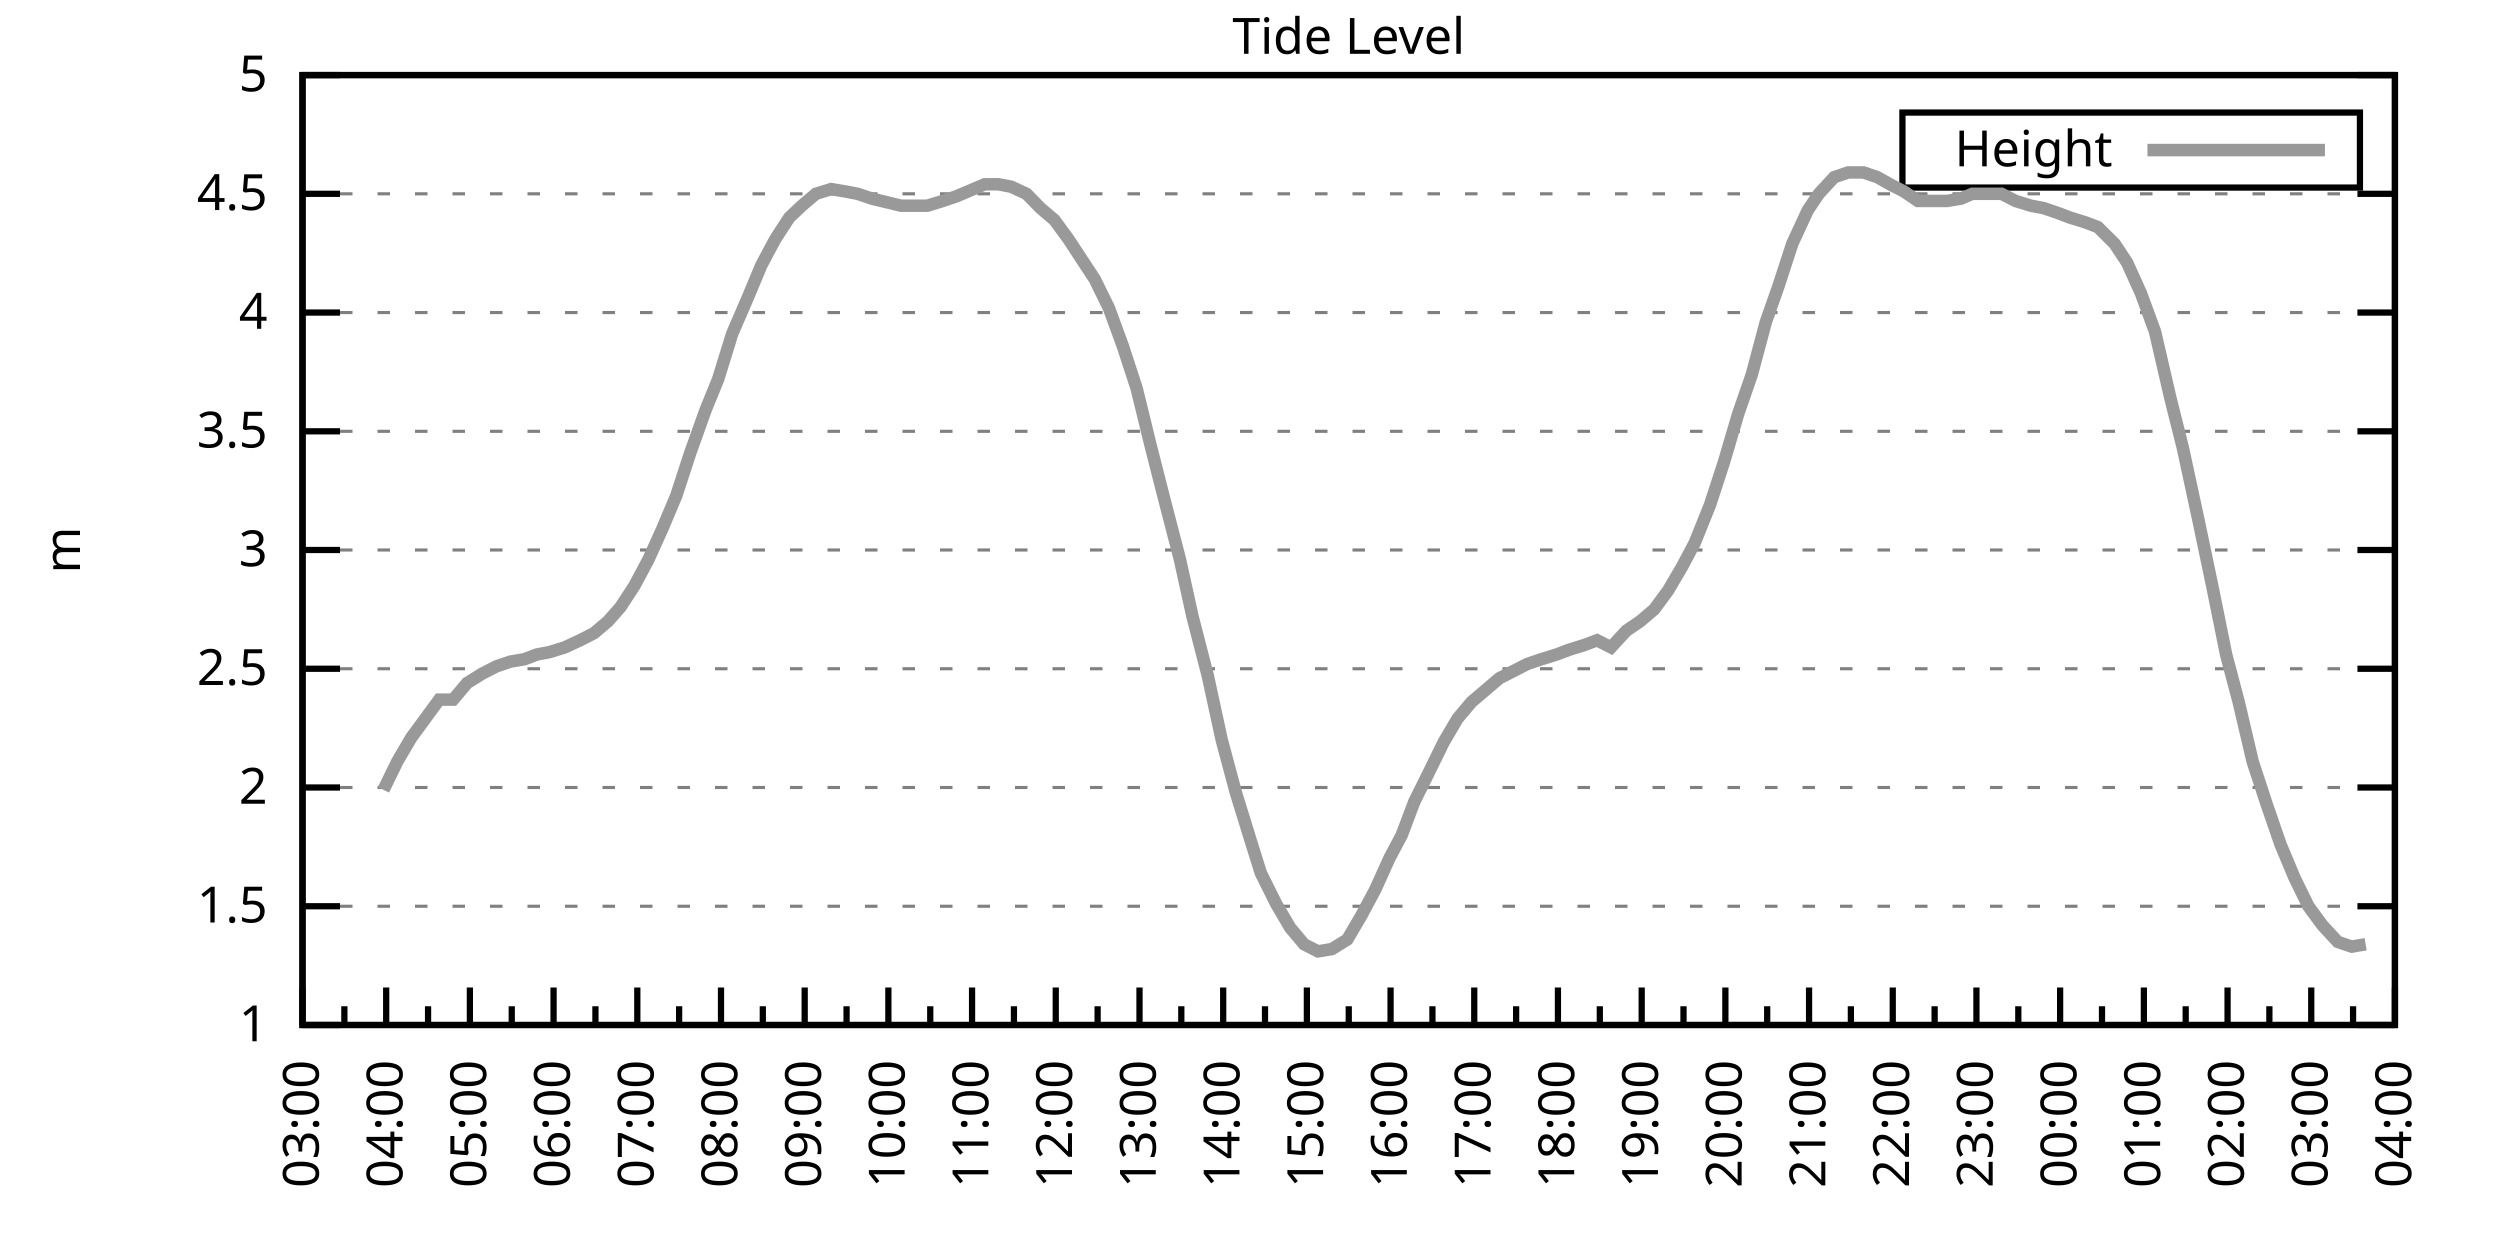
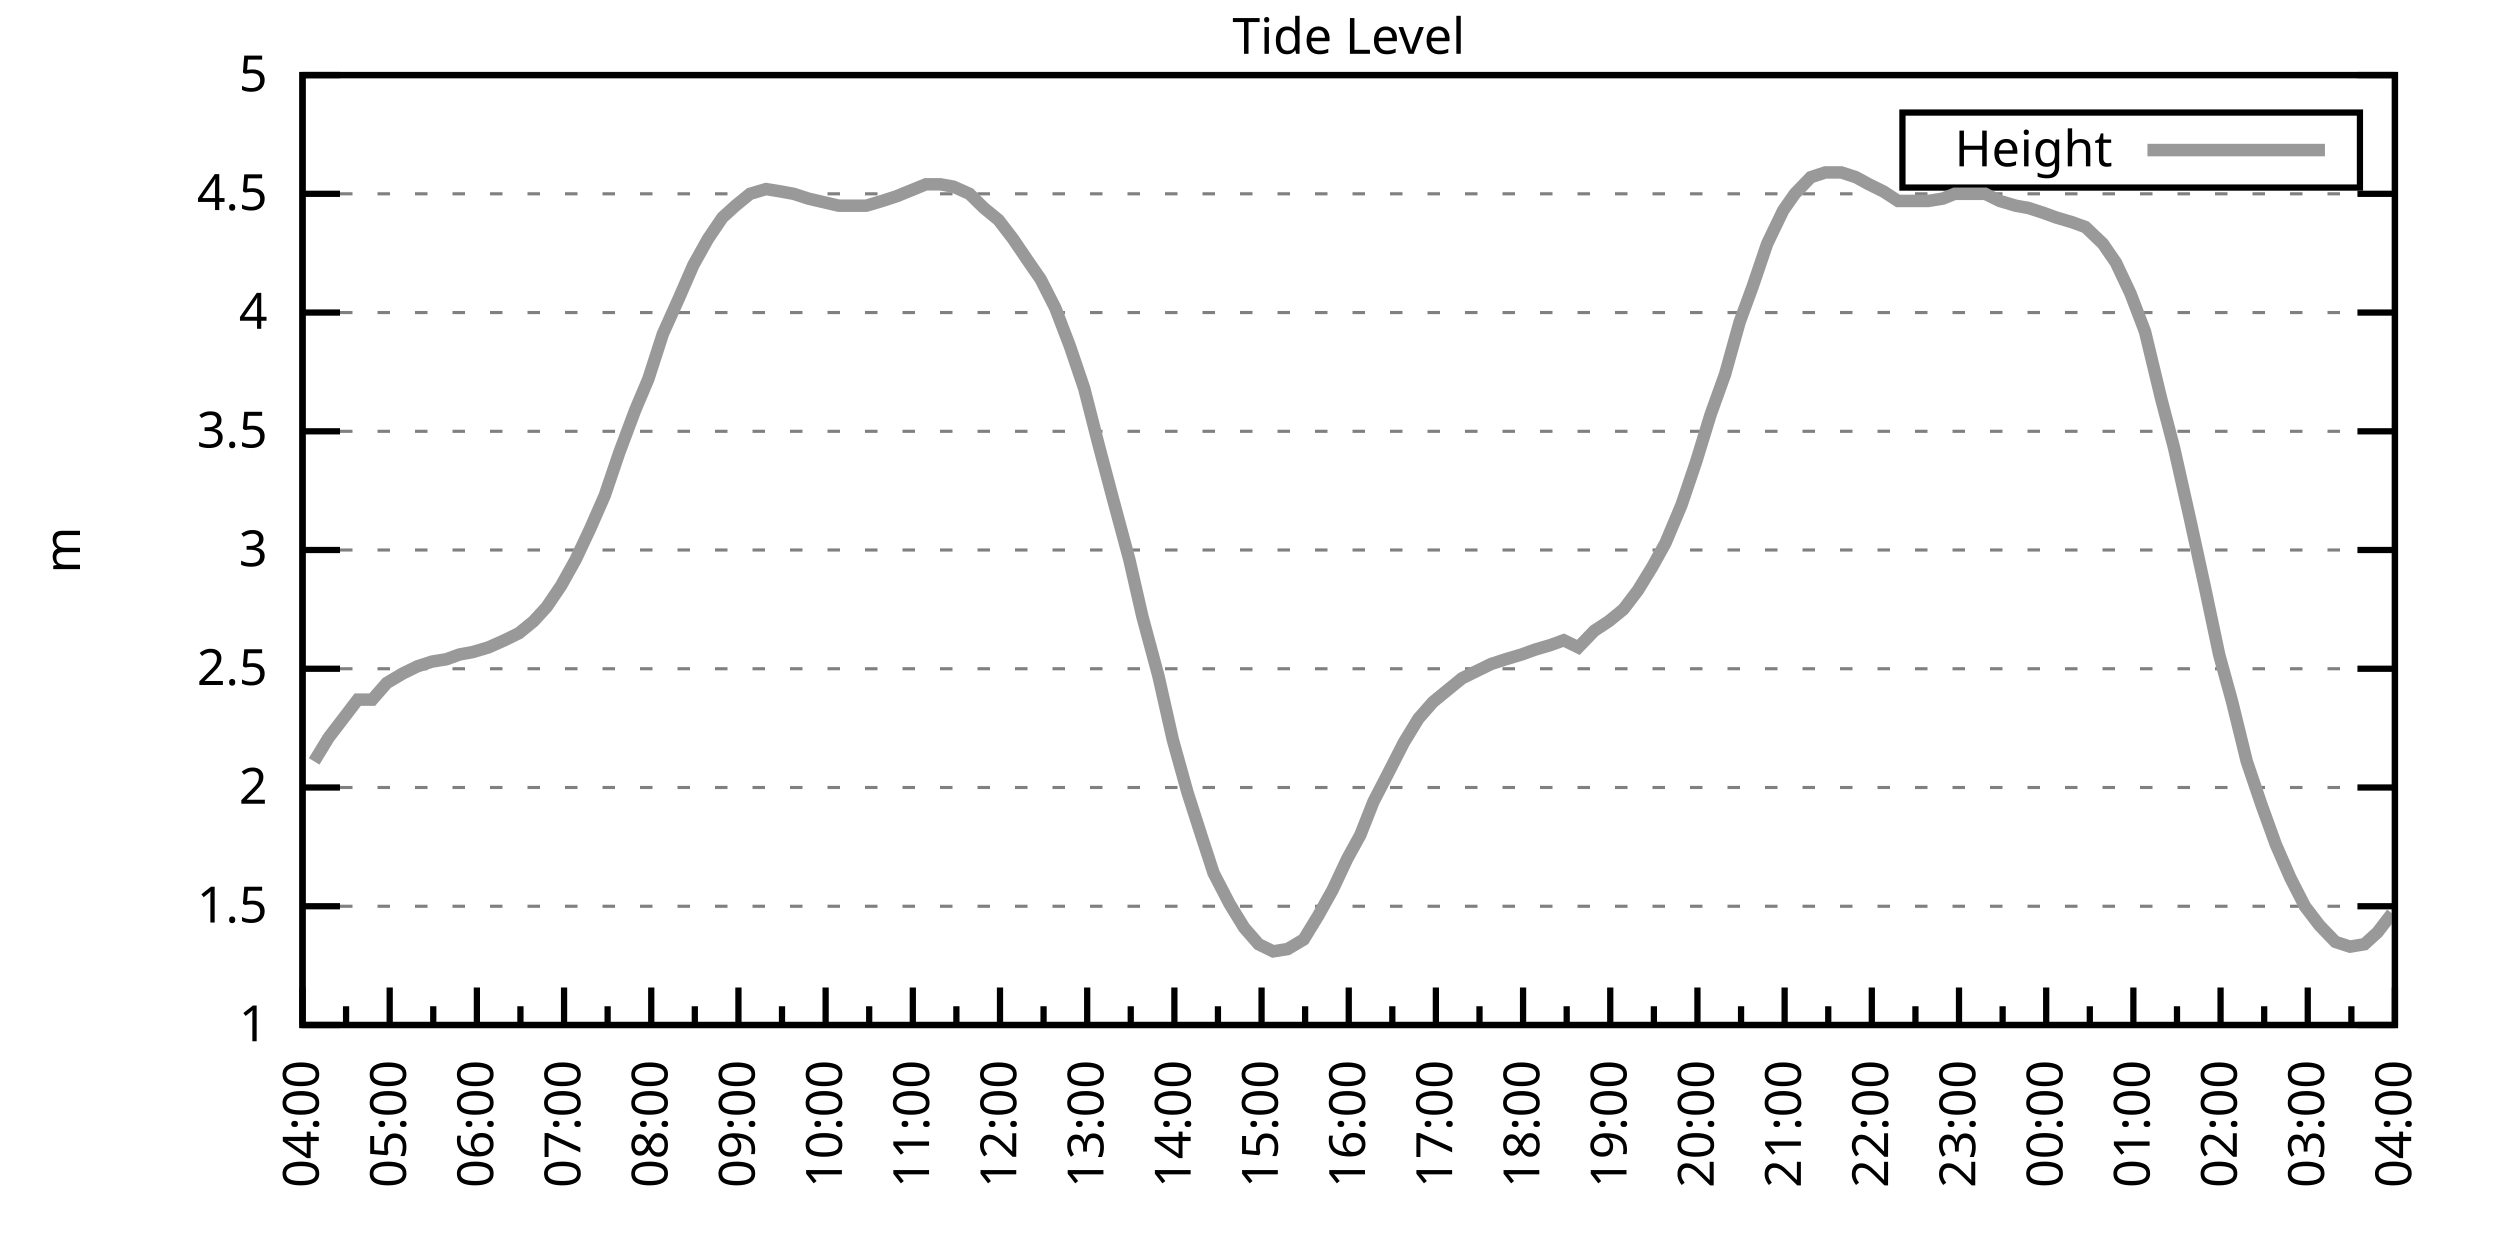
<svg xmlns="http://www.w3.org/2000/svg" xmlns:xlink="http://www.w3.org/1999/xlink" width="400" height="200" viewBox="0 0 400 200">
  <g id="gnuplot_canvas">
    <rect x="0" y="0" width="400" height="200" fill="none" />
    <defs>
      <circle id="gpDot" r="0.5" stroke-width="0.5" stroke="currentColor" />
      <path id="gpPt0" stroke-width="0.333" stroke="currentColor" d="M-1,0 h2 M0,-1 v2" />
      <path id="gpPt1" stroke-width="0.333" stroke="currentColor" d="M-1,-1 L1,1 M1,-1 L-1,1" />
      <path id="gpPt2" stroke-width="0.333" stroke="currentColor" d="M-1,0 L1,0 M0,-1 L0,1 M-1,-1 L1,1 M-1,1 L1,-1" />
      <rect id="gpPt3" stroke-width="0.333" stroke="currentColor" x="-1" y="-1" width="2" height="2" />
      <rect id="gpPt4" stroke-width="0.333" stroke="currentColor" fill="currentColor" x="-1" y="-1" width="2" height="2" />
      <circle id="gpPt5" stroke-width="0.333" stroke="currentColor" cx="0" cy="0" r="1" />
      <use xlink:href="#gpPt5" id="gpPt6" fill="currentColor" stroke="none" />
      <path id="gpPt7" stroke-width="0.333" stroke="currentColor" d="M0,-1.33 L-1.33,0.67 L1.33,0.67 z" />
      <use xlink:href="#gpPt7" id="gpPt8" fill="currentColor" stroke="none" />
      <use xlink:href="#gpPt7" id="gpPt9" stroke="currentColor" transform="rotate(180)" />
      <use xlink:href="#gpPt9" id="gpPt10" fill="currentColor" stroke="none" />
      <use xlink:href="#gpPt3" id="gpPt11" stroke="currentColor" transform="rotate(45)" />
      <use xlink:href="#gpPt11" id="gpPt12" fill="currentColor" stroke="none" />
      <path id="gpPt13" stroke-width="0.333" stroke="currentColor" d="M0,1.330 L1.265,0.411 L0.782,-1.067 L-0.782,-1.076 L-1.265,0.411 z" />
      <use xlink:href="#gpPt13" id="gpPt14" fill="currentColor" stroke="none" />
      <filter id="textbox" filterUnits="objectBoundingBox" x="0" y="0" height="1" width="1">
        <feFlood flood-color="white" flood-opacity="1" result="bgnd" />
        <feComposite in="SourceGraphic" in2="bgnd" operator="atop" />
      </filter>
      <filter id="greybox" filterUnits="objectBoundingBox" x="0" y="0" height="1" width="1">
        <feFlood flood-color="lightgrey" flood-opacity="1" result="grey" />
        <feComposite in="SourceGraphic" in2="grey" operator="atop" />
      </filter>
    </defs>
    <g fill="none" color="white" stroke="currentColor" stroke-width="1.00" stroke-linecap="butt" stroke-linejoin="miter">
</g>
    <g fill="none" color="black" stroke="currentColor" stroke-width="1.00" stroke-linecap="butt" stroke-linejoin="miter">
      <g stroke="none" shape-rendering="crispEdges">
        <polygon fill="rgb(255, 255, 255)" points="48.40,164.00 383.18,164.00 383.18,12.02 48.40,12.02 " />
      </g>
    </g>
    <g fill="none" color="black" stroke="currentColor" stroke-width="1.00" stroke-linecap="butt" stroke-linejoin="miter">
</g>
    <g fill="none" color="black" stroke="black" stroke-width="0.50" stroke-linecap="butt" stroke-linejoin="miter">
</g>
    <g fill="none" color="gray" stroke="currentColor" stroke-width="0.50" stroke-linecap="butt" stroke-linejoin="miter">
      <path stroke="gray" stroke-dasharray="2,4" class="gridline" d="M48.40,164.00 L383.19,164.00  " />
    </g>
    <g fill="none" color="gray" stroke="gray" stroke-width="1.00" stroke-linecap="butt" stroke-linejoin="miter">
</g>
    <g fill="none" color="black" stroke="currentColor" stroke-width="1.00" stroke-linecap="butt" stroke-linejoin="miter">
      <path stroke="black" d="M48.40,164.00 L54.40,164.00 M383.19,164.00 L377.19,164.00  " />
      <g transform="translate(42.80,166.60)" stroke="none" fill="black" font-family="Sans" font-size="8.00" text-anchor="end">
        <text>
          <tspan font-family="Sans"> 1</tspan>
        </text>
      </g>
    </g>
    <g fill="none" color="black" stroke="currentColor" stroke-width="1.00" stroke-linecap="butt" stroke-linejoin="miter">
</g>
    <g fill="none" color="black" stroke="black" stroke-width="0.50" stroke-linecap="butt" stroke-linejoin="miter">
</g>
    <g fill="none" color="gray" stroke="currentColor" stroke-width="0.50" stroke-linecap="butt" stroke-linejoin="miter">
      <path stroke="gray" stroke-dasharray="2,4" class="gridline" d="M48.40,145.00 L383.19,145.00  " />
    </g>
    <g fill="none" color="gray" stroke="gray" stroke-width="1.00" stroke-linecap="butt" stroke-linejoin="miter">
</g>
    <g fill="none" color="black" stroke="currentColor" stroke-width="1.00" stroke-linecap="butt" stroke-linejoin="miter">
      <path stroke="black" d="M48.40,145.00 L54.40,145.00 M383.19,145.00 L377.19,145.00  " />
      <g transform="translate(42.80,147.60)" stroke="none" fill="black" font-family="Sans" font-size="8.00" text-anchor="end">
        <text>
          <tspan font-family="Sans"> 1.5</tspan>
        </text>
      </g>
    </g>
    <g fill="none" color="black" stroke="currentColor" stroke-width="1.00" stroke-linecap="butt" stroke-linejoin="miter">
</g>
    <g fill="none" color="black" stroke="black" stroke-width="0.50" stroke-linecap="butt" stroke-linejoin="miter">
</g>
    <g fill="none" color="gray" stroke="currentColor" stroke-width="0.50" stroke-linecap="butt" stroke-linejoin="miter">
      <path stroke="gray" stroke-dasharray="2,4" class="gridline" d="M48.40,126.00 L383.19,126.00  " />
    </g>
    <g fill="none" color="gray" stroke="gray" stroke-width="1.00" stroke-linecap="butt" stroke-linejoin="miter">
</g>
    <g fill="none" color="black" stroke="currentColor" stroke-width="1.00" stroke-linecap="butt" stroke-linejoin="miter">
      <path stroke="black" d="M48.40,126.00 L54.40,126.00 M383.19,126.00 L377.19,126.00  " />
      <g transform="translate(42.80,128.60)" stroke="none" fill="black" font-family="Sans" font-size="8.00" text-anchor="end">
        <text>
          <tspan font-family="Sans"> 2</tspan>
        </text>
      </g>
    </g>
    <g fill="none" color="black" stroke="currentColor" stroke-width="1.00" stroke-linecap="butt" stroke-linejoin="miter">
</g>
    <g fill="none" color="black" stroke="black" stroke-width="0.50" stroke-linecap="butt" stroke-linejoin="miter">
</g>
    <g fill="none" color="gray" stroke="currentColor" stroke-width="0.50" stroke-linecap="butt" stroke-linejoin="miter">
      <path stroke="gray" stroke-dasharray="2,4" class="gridline" d="M48.40,107.00 L383.19,107.00  " />
    </g>
    <g fill="none" color="gray" stroke="gray" stroke-width="1.00" stroke-linecap="butt" stroke-linejoin="miter">
</g>
    <g fill="none" color="black" stroke="currentColor" stroke-width="1.00" stroke-linecap="butt" stroke-linejoin="miter">
      <path stroke="black" d="M48.40,107.00 L54.40,107.00 M383.19,107.00 L377.19,107.00  " />
      <g transform="translate(42.80,109.60)" stroke="none" fill="black" font-family="Sans" font-size="8.00" text-anchor="end">
        <text>
          <tspan font-family="Sans"> 2.5</tspan>
        </text>
      </g>
    </g>
    <g fill="none" color="black" stroke="currentColor" stroke-width="1.00" stroke-linecap="butt" stroke-linejoin="miter">
</g>
    <g fill="none" color="black" stroke="black" stroke-width="0.50" stroke-linecap="butt" stroke-linejoin="miter">
</g>
    <g fill="none" color="gray" stroke="currentColor" stroke-width="0.50" stroke-linecap="butt" stroke-linejoin="miter">
      <path stroke="gray" stroke-dasharray="2,4" class="gridline" d="M48.40,88.00 L383.19,88.00  " />
    </g>
    <g fill="none" color="gray" stroke="gray" stroke-width="1.00" stroke-linecap="butt" stroke-linejoin="miter">
</g>
    <g fill="none" color="black" stroke="currentColor" stroke-width="1.00" stroke-linecap="butt" stroke-linejoin="miter">
      <path stroke="black" d="M48.40,88.00 L54.40,88.00 M383.19,88.00 L377.19,88.00  " />
      <g transform="translate(42.80,90.60)" stroke="none" fill="black" font-family="Sans" font-size="8.00" text-anchor="end">
        <text>
          <tspan font-family="Sans"> 3</tspan>
        </text>
      </g>
    </g>
    <g fill="none" color="black" stroke="currentColor" stroke-width="1.00" stroke-linecap="butt" stroke-linejoin="miter">
</g>
    <g fill="none" color="black" stroke="black" stroke-width="0.50" stroke-linecap="butt" stroke-linejoin="miter">
</g>
    <g fill="none" color="gray" stroke="currentColor" stroke-width="0.50" stroke-linecap="butt" stroke-linejoin="miter">
      <path stroke="gray" stroke-dasharray="2,4" class="gridline" d="M48.40,69.01 L383.19,69.01  " />
    </g>
    <g fill="none" color="gray" stroke="gray" stroke-width="1.00" stroke-linecap="butt" stroke-linejoin="miter">
</g>
    <g fill="none" color="black" stroke="currentColor" stroke-width="1.00" stroke-linecap="butt" stroke-linejoin="miter">
      <path stroke="black" d="M48.40,69.01 L54.40,69.01 M383.19,69.01 L377.19,69.01  " />
      <g transform="translate(42.80,71.61)" stroke="none" fill="black" font-family="Sans" font-size="8.00" text-anchor="end">
        <text>
          <tspan font-family="Sans"> 3.5</tspan>
        </text>
      </g>
    </g>
    <g fill="none" color="black" stroke="currentColor" stroke-width="1.00" stroke-linecap="butt" stroke-linejoin="miter">
</g>
    <g fill="none" color="black" stroke="black" stroke-width="0.50" stroke-linecap="butt" stroke-linejoin="miter">
</g>
    <g fill="none" color="gray" stroke="currentColor" stroke-width="0.50" stroke-linecap="butt" stroke-linejoin="miter">
      <path stroke="gray" stroke-dasharray="2,4" class="gridline" d="M48.40,50.01 L383.19,50.01  " />
    </g>
    <g fill="none" color="gray" stroke="gray" stroke-width="1.00" stroke-linecap="butt" stroke-linejoin="miter">
</g>
    <g fill="none" color="black" stroke="currentColor" stroke-width="1.00" stroke-linecap="butt" stroke-linejoin="miter">
      <path stroke="black" d="M48.40,50.01 L54.40,50.01 M383.19,50.01 L377.19,50.01  " />
      <g transform="translate(42.80,52.61)" stroke="none" fill="black" font-family="Sans" font-size="8.00" text-anchor="end">
        <text>
          <tspan font-family="Sans"> 4</tspan>
        </text>
      </g>
    </g>
    <g fill="none" color="black" stroke="currentColor" stroke-width="1.00" stroke-linecap="butt" stroke-linejoin="miter">
</g>
    <g fill="none" color="black" stroke="black" stroke-width="0.50" stroke-linecap="butt" stroke-linejoin="miter">
</g>
    <g fill="none" color="gray" stroke="currentColor" stroke-width="0.50" stroke-linecap="butt" stroke-linejoin="miter">
      <path stroke="gray" stroke-dasharray="2,4" class="gridline" d="M48.40,31.01 L383.19,31.01  " />
    </g>
    <g fill="none" color="gray" stroke="gray" stroke-width="1.00" stroke-linecap="butt" stroke-linejoin="miter">
</g>
    <g fill="none" color="black" stroke="currentColor" stroke-width="1.00" stroke-linecap="butt" stroke-linejoin="miter">
      <path stroke="black" d="M48.40,31.01 L54.40,31.01 M383.19,31.01 L377.19,31.01  " />
      <g transform="translate(42.80,33.61)" stroke="none" fill="black" font-family="Sans" font-size="8.00" text-anchor="end">
        <text>
          <tspan font-family="Sans"> 4.5</tspan>
        </text>
      </g>
    </g>
    <g fill="none" color="black" stroke="currentColor" stroke-width="1.00" stroke-linecap="butt" stroke-linejoin="miter">
</g>
    <g fill="none" color="black" stroke="black" stroke-width="0.50" stroke-linecap="butt" stroke-linejoin="miter">
</g>
    <g fill="none" color="gray" stroke="currentColor" stroke-width="0.50" stroke-linecap="butt" stroke-linejoin="miter">
      <path stroke="gray" stroke-dasharray="2,4" class="gridline" d="M48.40,12.01 L383.19,12.01  " />
    </g>
    <g fill="none" color="gray" stroke="gray" stroke-width="1.00" stroke-linecap="butt" stroke-linejoin="miter">
</g>
    <g fill="none" color="black" stroke="currentColor" stroke-width="1.00" stroke-linecap="butt" stroke-linejoin="miter">
      <path stroke="black" d="M48.40,12.01 L54.40,12.01 M383.19,12.01 L377.19,12.01  " />
      <g transform="translate(42.80,14.61)" stroke="none" fill="black" font-family="Sans" font-size="8.00" text-anchor="end">
        <text>
          <tspan font-family="Sans"> 5</tspan>
        </text>
      </g>
    </g>
    <g fill="none" color="black" stroke="currentColor" stroke-width="1.00" stroke-linecap="butt" stroke-linejoin="miter">
      <path stroke="black" d="M48.40,164.00 L48.40,158.00  " />
      <g transform="translate(51.00,169.60) rotate(270)" stroke="none" fill="black" font-family="Sans" font-size="8.00" text-anchor="end">
        <text>
+           <tspan font-family="Sans">04:00</tspan>
+         </text>
+       </g>
+     </g>
+     <g fill="none" color="black" stroke="currentColor" stroke-width="1.00" stroke-linecap="butt" stroke-linejoin="miter">
+       <path stroke="black" d="M55.37,164.00 L55.37,161.00 M62.35,164.00 L62.35,158.00  " />
+       <g transform="translate(64.95,169.60) rotate(270)" stroke="none" fill="black" font-family="Sans" font-size="8.00" text-anchor="end">
+         <text>
+           <tspan font-family="Sans">05:00</tspan>
+         </text>
+       </g>
+     </g>
+     <g fill="none" color="black" stroke="currentColor" stroke-width="1.00" stroke-linecap="butt" stroke-linejoin="miter">
+       <path stroke="black" d="M69.32,164.00 L69.32,161.00 M76.30,164.00 L76.30,158.00  " />
+       <g transform="translate(78.90,169.60) rotate(270)" stroke="none" fill="black" font-family="Sans" font-size="8.00" text-anchor="end">
+         <text>
+           <tspan font-family="Sans">06:00</tspan>
+         </text>
+       </g>
+     </g>
+     <g fill="none" color="black" stroke="currentColor" stroke-width="1.00" stroke-linecap="butt" stroke-linejoin="miter">
+       <path stroke="black" d="M83.27,164.00 L83.27,161.00 M90.25,164.00 L90.25,158.00  " />
+       <g transform="translate(92.85,169.60) rotate(270)" stroke="none" fill="black" font-family="Sans" font-size="8.00" text-anchor="end">
+         <text>
+           <tspan font-family="Sans">07:00</tspan>
+         </text>
+       </g>
+     </g>
+     <g fill="none" color="black" stroke="currentColor" stroke-width="1.00" stroke-linecap="butt" stroke-linejoin="miter">
+       <path stroke="black" d="M97.22,164.00 L97.22,161.00 M104.20,164.00 L104.20,158.00  " />
+       <g transform="translate(106.80,169.60) rotate(270)" stroke="none" fill="black" font-family="Sans" font-size="8.00" text-anchor="end">
+         <text>
+           <tspan font-family="Sans">08:00</tspan>
+         </text>
+       </g>
+     </g>
+     <g fill="none" color="black" stroke="currentColor" stroke-width="1.00" stroke-linecap="butt" stroke-linejoin="miter">
+       <path stroke="black" d="M111.17,164.00 L111.17,161.00 M118.15,164.00 L118.15,158.00  " />
+       <g transform="translate(120.75,169.60) rotate(270)" stroke="none" fill="black" font-family="Sans" font-size="8.00" text-anchor="end">
+         <text>
+           <tspan font-family="Sans">09:00</tspan>
+         </text>
+       </g>
+     </g>
+     <g fill="none" color="black" stroke="currentColor" stroke-width="1.00" stroke-linecap="butt" stroke-linejoin="miter">
+       <path stroke="black" d="M125.12,164.00 L125.12,161.00 M132.10,164.00 L132.10,158.00  " />
+       <g transform="translate(134.70,169.60) rotate(270)" stroke="none" fill="black" font-family="Sans" font-size="8.00" text-anchor="end">
+         <text>
+           <tspan font-family="Sans">10:00</tspan>
+         </text>
+       </g>
+     </g>
+     <g fill="none" color="black" stroke="currentColor" stroke-width="1.00" stroke-linecap="butt" stroke-linejoin="miter">
+       <path stroke="black" d="M139.07,164.00 L139.07,161.00 M146.05,164.00 L146.05,158.00  " />
+       <g transform="translate(148.65,169.60) rotate(270)" stroke="none" fill="black" font-family="Sans" font-size="8.00" text-anchor="end">
+         <text>
+           <tspan font-family="Sans">11:00</tspan>
+         </text>
+       </g>
+     </g>
+     <g fill="none" color="black" stroke="currentColor" stroke-width="1.00" stroke-linecap="butt" stroke-linejoin="miter">
+       <path stroke="black" d="M153.02,164.00 L153.02,161.00 M160.00,164.00 L160.00,158.00  " />
+       <g transform="translate(162.60,169.60) rotate(270)" stroke="none" fill="black" font-family="Sans" font-size="8.00" text-anchor="end">
+         <text>
+           <tspan font-family="Sans">12:00</tspan>
+         </text>
+       </g>
+     </g>
+     <g fill="none" color="black" stroke="currentColor" stroke-width="1.00" stroke-linecap="butt" stroke-linejoin="miter">
+       <path stroke="black" d="M166.97,164.00 L166.97,161.00 M173.95,164.00 L173.95,158.00  " />
+       <g transform="translate(176.55,169.60) rotate(270)" stroke="none" fill="black" font-family="Sans" font-size="8.00" text-anchor="end">
+         <text>
+           <tspan font-family="Sans">13:00</tspan>
+         </text>
+       </g>
+     </g>
+     <g fill="none" color="black" stroke="currentColor" stroke-width="1.00" stroke-linecap="butt" stroke-linejoin="miter">
+       <path stroke="black" d="M180.92,164.00 L180.92,161.00 M187.90,164.00 L187.90,158.00  " />
+       <g transform="translate(190.50,169.60) rotate(270)" stroke="none" fill="black" font-family="Sans" font-size="8.00" text-anchor="end">
+         <text>
+           <tspan font-family="Sans">14:00</tspan>
+         </text>
+       </g>
+     </g>
+     <g fill="none" color="black" stroke="currentColor" stroke-width="1.00" stroke-linecap="butt" stroke-linejoin="miter">
+       <path stroke="black" d="M194.87,164.00 L194.87,161.00 M201.85,164.00 L201.85,158.00  " />
+       <g transform="translate(204.45,169.60) rotate(270)" stroke="none" fill="black" font-family="Sans" font-size="8.00" text-anchor="end">
+         <text>
+           <tspan font-family="Sans">15:00</tspan>
+         </text>
+       </g>
+     </g>
+     <g fill="none" color="black" stroke="currentColor" stroke-width="1.00" stroke-linecap="butt" stroke-linejoin="miter">
+       <path stroke="black" d="M208.82,164.00 L208.82,161.00 M215.80,164.00 L215.80,158.00  " />
+       <g transform="translate(218.40,169.60) rotate(270)" stroke="none" fill="black" font-family="Sans" font-size="8.00" text-anchor="end">
+         <text>
+           <tspan font-family="Sans">16:00</tspan>
+         </text>
+       </g>
+     </g>
+     <g fill="none" color="black" stroke="currentColor" stroke-width="1.00" stroke-linecap="butt" stroke-linejoin="miter">
+       <path stroke="black" d="M222.77,164.00 L222.77,161.00 M229.74,164.00 L229.74,158.00  " />
+       <g transform="translate(232.34,169.60) rotate(270)" stroke="none" fill="black" font-family="Sans" font-size="8.00" text-anchor="end">
+         <text>
+           <tspan font-family="Sans">17:00</tspan>
+         </text>
+       </g>
+     </g>
+     <g fill="none" color="black" stroke="currentColor" stroke-width="1.00" stroke-linecap="butt" stroke-linejoin="miter">
+       <path stroke="black" d="M236.72,164.00 L236.72,161.00 M243.69,164.00 L243.69,158.00  " />
+       <g transform="translate(246.29,169.60) rotate(270)" stroke="none" fill="black" font-family="Sans" font-size="8.00" text-anchor="end">
+         <text>
+           <tspan font-family="Sans">18:00</tspan>
+         </text>
+       </g>
+     </g>
+     <g fill="none" color="black" stroke="currentColor" stroke-width="1.00" stroke-linecap="butt" stroke-linejoin="miter">
+       <path stroke="black" d="M250.67,164.00 L250.67,161.00 M257.64,164.00 L257.64,158.00  " />
+       <g transform="translate(260.24,169.60) rotate(270)" stroke="none" fill="black" font-family="Sans" font-size="8.00" text-anchor="end">
+         <text>
+           <tspan font-family="Sans">19:00</tspan>
+         </text>
+       </g>
+     </g>
+     <g fill="none" color="black" stroke="currentColor" stroke-width="1.00" stroke-linecap="butt" stroke-linejoin="miter">
+       <path stroke="black" d="M264.62,164.00 L264.62,161.00 M271.59,164.00 L271.59,158.00  " />
+       <g transform="translate(274.19,169.60) rotate(270)" stroke="none" fill="black" font-family="Sans" font-size="8.00" text-anchor="end">
+         <text>
+           <tspan font-family="Sans">20:00</tspan>
+         </text>
+       </g>
+     </g>
+     <g fill="none" color="black" stroke="currentColor" stroke-width="1.00" stroke-linecap="butt" stroke-linejoin="miter">
+       <path stroke="black" d="M278.57,164.00 L278.57,161.00 M285.54,164.00 L285.54,158.00  " />
+       <g transform="translate(288.14,169.60) rotate(270)" stroke="none" fill="black" font-family="Sans" font-size="8.00" text-anchor="end">
+         <text>
+           <tspan font-family="Sans">21:00</tspan>
+         </text>
+       </g>
+     </g>
+     <g fill="none" color="black" stroke="currentColor" stroke-width="1.00" stroke-linecap="butt" stroke-linejoin="miter">
+       <path stroke="black" d="M292.52,164.00 L292.52,161.00 M299.49,164.00 L299.49,158.00  " />
+       <g transform="translate(302.09,169.60) rotate(270)" stroke="none" fill="black" font-family="Sans" font-size="8.00" text-anchor="end">
+         <text>
+           <tspan font-family="Sans">22:00</tspan>
+         </text>
+       </g>
+     </g>
+     <g fill="none" color="black" stroke="currentColor" stroke-width="1.00" stroke-linecap="butt" stroke-linejoin="miter">
+       <path stroke="black" d="M306.47,164.00 L306.47,161.00 M313.44,164.00 L313.44,158.00  " />
+       <g transform="translate(316.04,169.60) rotate(270)" stroke="none" fill="black" font-family="Sans" font-size="8.00" text-anchor="end">
+         <text>
+           <tspan font-family="Sans">23:00</tspan>
+         </text>
+       </g>
+     </g>
+     <g fill="none" color="black" stroke="currentColor" stroke-width="1.00" stroke-linecap="butt" stroke-linejoin="miter">
+       <path stroke="black" d="M320.42,164.00 L320.42,161.00 M327.39,164.00 L327.39,158.00  " />
+       <g transform="translate(329.99,169.60) rotate(270)" stroke="none" fill="black" font-family="Sans" font-size="8.00" text-anchor="end">
+         <text>
+           <tspan font-family="Sans">00:00</tspan>
+         </text>
+       </g>
+     </g>
+     <g fill="none" color="black" stroke="currentColor" stroke-width="1.00" stroke-linecap="butt" stroke-linejoin="miter">
+       <path stroke="black" d="M334.37,164.00 L334.37,161.00 M341.34,164.00 L341.34,158.00  " />
+       <g transform="translate(343.94,169.60) rotate(270)" stroke="none" fill="black" font-family="Sans" font-size="8.00" text-anchor="end">
+         <text>
+           <tspan font-family="Sans">01:00</tspan>
+         </text>
+       </g>
+     </g>
+     <g fill="none" color="black" stroke="currentColor" stroke-width="1.00" stroke-linecap="butt" stroke-linejoin="miter">
+       <path stroke="black" d="M348.32,164.00 L348.32,161.00 M355.29,164.00 L355.29,158.00  " />
+       <g transform="translate(357.89,169.60) rotate(270)" stroke="none" fill="black" font-family="Sans" font-size="8.00" text-anchor="end">
+         <text>
+           <tspan font-family="Sans">02:00</tspan>
+         </text>
+       </g>
+     </g>
+     <g fill="none" color="black" stroke="currentColor" stroke-width="1.00" stroke-linecap="butt" stroke-linejoin="miter">
+       <path stroke="black" d="M362.27,164.00 L362.27,161.00 M369.24,164.00 L369.24,158.00  " />
+       <g transform="translate(371.84,169.60) rotate(270)" stroke="none" fill="black" font-family="Sans" font-size="8.00" text-anchor="end">
+         <text>
          <tspan font-family="Sans">03:00</tspan>
        </text>
      </g>
    </g>
    <g fill="none" color="black" stroke="currentColor" stroke-width="1.00" stroke-linecap="butt" stroke-linejoin="miter">
-       <path stroke="black" d="M55.10,164.00 L55.10,161.00 M61.79,164.00 L61.79,158.00  " />
-       <g transform="translate(64.39,169.60) rotate(270)" stroke="none" fill="black" font-family="Sans" font-size="8.00" text-anchor="end">
-         <text>
-           <tspan font-family="Sans">04:00</tspan>
-         </text>
-       </g>
-     </g>
-     <g fill="none" color="black" stroke="currentColor" stroke-width="1.00" stroke-linecap="butt" stroke-linejoin="miter">
-       <path stroke="black" d="M68.49,164.00 L68.49,161.00 M75.18,164.00 L75.18,158.00  " />
-       <g transform="translate(77.78,169.60) rotate(270)" stroke="none" fill="black" font-family="Sans" font-size="8.00" text-anchor="end">
-         <text>
-           <tspan font-family="Sans">05:00</tspan>
-         </text>
-       </g>
-     </g>
-     <g fill="none" color="black" stroke="currentColor" stroke-width="1.00" stroke-linecap="butt" stroke-linejoin="miter">
-       <path stroke="black" d="M81.88,164.00 L81.88,161.00 M88.57,164.00 L88.57,158.00  " />
-       <g transform="translate(91.17,169.60) rotate(270)" stroke="none" fill="black" font-family="Sans" font-size="8.00" text-anchor="end">
-         <text>
-           <tspan font-family="Sans">06:00</tspan>
-         </text>
-       </g>
-     </g>
-     <g fill="none" color="black" stroke="currentColor" stroke-width="1.00" stroke-linecap="butt" stroke-linejoin="miter">
-       <path stroke="black" d="M95.27,164.00 L95.27,161.00 M101.97,164.00 L101.97,158.00  " />
-       <g transform="translate(104.57,169.60) rotate(270)" stroke="none" fill="black" font-family="Sans" font-size="8.00" text-anchor="end">
-         <text>
-           <tspan font-family="Sans">07:00</tspan>
-         </text>
-       </g>
-     </g>
-     <g fill="none" color="black" stroke="currentColor" stroke-width="1.00" stroke-linecap="butt" stroke-linejoin="miter">
-       <path stroke="black" d="M108.66,164.00 L108.66,161.00 M115.36,164.00 L115.36,158.00  " />
-       <g transform="translate(117.96,169.60) rotate(270)" stroke="none" fill="black" font-family="Sans" font-size="8.00" text-anchor="end">
-         <text>
-           <tspan font-family="Sans">08:00</tspan>
-         </text>
-       </g>
-     </g>
-     <g fill="none" color="black" stroke="currentColor" stroke-width="1.00" stroke-linecap="butt" stroke-linejoin="miter">
-       <path stroke="black" d="M122.05,164.00 L122.05,161.00 M128.75,164.00 L128.75,158.00  " />
-       <g transform="translate(131.35,169.60) rotate(270)" stroke="none" fill="black" font-family="Sans" font-size="8.00" text-anchor="end">
-         <text>
-           <tspan font-family="Sans">09:00</tspan>
-         </text>
-       </g>
-     </g>
-     <g fill="none" color="black" stroke="currentColor" stroke-width="1.00" stroke-linecap="butt" stroke-linejoin="miter">
-       <path stroke="black" d="M135.45,164.00 L135.45,161.00 M142.14,164.00 L142.14,158.00  " />
-       <g transform="translate(144.74,169.60) rotate(270)" stroke="none" fill="black" font-family="Sans" font-size="8.00" text-anchor="end">
-         <text>
-           <tspan font-family="Sans">10:00</tspan>
-         </text>
-       </g>
-     </g>
-     <g fill="none" color="black" stroke="currentColor" stroke-width="1.00" stroke-linecap="butt" stroke-linejoin="miter">
-       <path stroke="black" d="M148.84,164.00 L148.84,161.00 M155.53,164.00 L155.53,158.00  " />
-       <g transform="translate(158.13,169.60) rotate(270)" stroke="none" fill="black" font-family="Sans" font-size="8.00" text-anchor="end">
-         <text>
-           <tspan font-family="Sans">11:00</tspan>
-         </text>
-       </g>
-     </g>
-     <g fill="none" color="black" stroke="currentColor" stroke-width="1.00" stroke-linecap="butt" stroke-linejoin="miter">
-       <path stroke="black" d="M162.23,164.00 L162.23,161.00 M168.92,164.00 L168.92,158.00  " />
-       <g transform="translate(171.52,169.60) rotate(270)" stroke="none" fill="black" font-family="Sans" font-size="8.00" text-anchor="end">
-         <text>
-           <tspan font-family="Sans">12:00</tspan>
-         </text>
-       </g>
-     </g>
-     <g fill="none" color="black" stroke="currentColor" stroke-width="1.00" stroke-linecap="butt" stroke-linejoin="miter">
-       <path stroke="black" d="M175.62,164.00 L175.62,161.00 M182.32,164.00 L182.32,158.00  " />
-       <g transform="translate(184.92,169.60) rotate(270)" stroke="none" fill="black" font-family="Sans" font-size="8.00" text-anchor="end">
-         <text>
-           <tspan font-family="Sans">13:00</tspan>
-         </text>
-       </g>
-     </g>
-     <g fill="none" color="black" stroke="currentColor" stroke-width="1.00" stroke-linecap="butt" stroke-linejoin="miter">
-       <path stroke="black" d="M189.01,164.00 L189.01,161.00 M195.71,164.00 L195.71,158.00  " />
-       <g transform="translate(198.31,169.60) rotate(270)" stroke="none" fill="black" font-family="Sans" font-size="8.00" text-anchor="end">
-         <text>
-           <tspan font-family="Sans">14:00</tspan>
-         </text>
-       </g>
-     </g>
-     <g fill="none" color="black" stroke="currentColor" stroke-width="1.00" stroke-linecap="butt" stroke-linejoin="miter">
-       <path stroke="black" d="M202.40,164.00 L202.40,161.00 M209.10,164.00 L209.10,158.00  " />
-       <g transform="translate(211.70,169.60) rotate(270)" stroke="none" fill="black" font-family="Sans" font-size="8.00" text-anchor="end">
-         <text>
-           <tspan font-family="Sans">15:00</tspan>
-         </text>
-       </g>
-     </g>
-     <g fill="none" color="black" stroke="currentColor" stroke-width="1.00" stroke-linecap="butt" stroke-linejoin="miter">
-       <path stroke="black" d="M215.80,164.00 L215.80,161.00 M222.49,164.00 L222.49,158.00  " />
-       <g transform="translate(225.09,169.60) rotate(270)" stroke="none" fill="black" font-family="Sans" font-size="8.00" text-anchor="end">
-         <text>
-           <tspan font-family="Sans">16:00</tspan>
-         </text>
-       </g>
-     </g>
-     <g fill="none" color="black" stroke="currentColor" stroke-width="1.00" stroke-linecap="butt" stroke-linejoin="miter">
-       <path stroke="black" d="M229.19,164.00 L229.19,161.00 M235.88,164.00 L235.88,158.00  " />
-       <g transform="translate(238.48,169.60) rotate(270)" stroke="none" fill="black" font-family="Sans" font-size="8.00" text-anchor="end">
-         <text>
-           <tspan font-family="Sans">17:00</tspan>
-         </text>
-       </g>
-     </g>
-     <g fill="none" color="black" stroke="currentColor" stroke-width="1.00" stroke-linecap="butt" stroke-linejoin="miter">
-       <path stroke="black" d="M242.58,164.00 L242.58,161.00 M249.27,164.00 L249.27,158.00  " />
-       <g transform="translate(251.87,169.60) rotate(270)" stroke="none" fill="black" font-family="Sans" font-size="8.00" text-anchor="end">
-         <text>
-           <tspan font-family="Sans">18:00</tspan>
-         </text>
-       </g>
-     </g>
-     <g fill="none" color="black" stroke="currentColor" stroke-width="1.00" stroke-linecap="butt" stroke-linejoin="miter">
-       <path stroke="black" d="M255.97,164.00 L255.97,161.00 M262.67,164.00 L262.67,158.00  " />
-       <g transform="translate(265.27,169.60) rotate(270)" stroke="none" fill="black" font-family="Sans" font-size="8.00" text-anchor="end">
-         <text>
-           <tspan font-family="Sans">19:00</tspan>
-         </text>
-       </g>
-     </g>
-     <g fill="none" color="black" stroke="currentColor" stroke-width="1.00" stroke-linecap="butt" stroke-linejoin="miter">
-       <path stroke="black" d="M269.36,164.00 L269.36,161.00 M276.06,164.00 L276.06,158.00  " />
-       <g transform="translate(278.66,169.60) rotate(270)" stroke="none" fill="black" font-family="Sans" font-size="8.00" text-anchor="end">
-         <text>
-           <tspan font-family="Sans">20:00</tspan>
-         </text>
-       </g>
-     </g>
-     <g fill="none" color="black" stroke="currentColor" stroke-width="1.00" stroke-linecap="butt" stroke-linejoin="miter">
-       <path stroke="black" d="M282.75,164.00 L282.75,161.00 M289.45,164.00 L289.45,158.00  " />
-       <g transform="translate(292.05,169.60) rotate(270)" stroke="none" fill="black" font-family="Sans" font-size="8.00" text-anchor="end">
-         <text>
-           <tspan font-family="Sans">21:00</tspan>
-         </text>
-       </g>
-     </g>
-     <g fill="none" color="black" stroke="currentColor" stroke-width="1.00" stroke-linecap="butt" stroke-linejoin="miter">
-       <path stroke="black" d="M296.14,164.00 L296.14,161.00 M302.84,164.00 L302.84,158.00  " />
-       <g transform="translate(305.44,169.60) rotate(270)" stroke="none" fill="black" font-family="Sans" font-size="8.00" text-anchor="end">
-         <text>
-           <tspan font-family="Sans">22:00</tspan>
-         </text>
-       </g>
-     </g>
-     <g fill="none" color="black" stroke="currentColor" stroke-width="1.00" stroke-linecap="butt" stroke-linejoin="miter">
-       <path stroke="black" d="M309.54,164.00 L309.54,161.00 M316.23,164.00 L316.23,158.00  " />
-       <g transform="translate(318.83,169.60) rotate(270)" stroke="none" fill="black" font-family="Sans" font-size="8.00" text-anchor="end">
-         <text>
-           <tspan font-family="Sans">23:00</tspan>
-         </text>
-       </g>
-     </g>
-     <g fill="none" color="black" stroke="currentColor" stroke-width="1.00" stroke-linecap="butt" stroke-linejoin="miter">
-       <path stroke="black" d="M322.93,164.00 L322.93,161.00 M329.62,164.00 L329.62,158.00  " />
-       <g transform="translate(332.22,169.60) rotate(270)" stroke="none" fill="black" font-family="Sans" font-size="8.00" text-anchor="end">
-         <text>
-           <tspan font-family="Sans">00:00</tspan>
-         </text>
-       </g>
-     </g>
-     <g fill="none" color="black" stroke="currentColor" stroke-width="1.00" stroke-linecap="butt" stroke-linejoin="miter">
-       <path stroke="black" d="M336.32,164.00 L336.32,161.00 M343.02,164.00 L343.02,158.00  " />
-       <g transform="translate(345.62,169.60) rotate(270)" stroke="none" fill="black" font-family="Sans" font-size="8.00" text-anchor="end">
-         <text>
-           <tspan font-family="Sans">01:00</tspan>
-         </text>
-       </g>
-     </g>
-     <g fill="none" color="black" stroke="currentColor" stroke-width="1.00" stroke-linecap="butt" stroke-linejoin="miter">
-       <path stroke="black" d="M349.71,164.00 L349.71,161.00 M356.41,164.00 L356.41,158.00  " />
-       <g transform="translate(359.01,169.60) rotate(270)" stroke="none" fill="black" font-family="Sans" font-size="8.00" text-anchor="end">
-         <text>
-           <tspan font-family="Sans">02:00</tspan>
-         </text>
-       </g>
-     </g>
-     <g fill="none" color="black" stroke="currentColor" stroke-width="1.00" stroke-linecap="butt" stroke-linejoin="miter">
-       <path stroke="black" d="M363.10,164.00 L363.10,161.00 M369.80,164.00 L369.80,158.00  " />
-       <g transform="translate(372.40,169.60) rotate(270)" stroke="none" fill="black" font-family="Sans" font-size="8.00" text-anchor="end">
-         <text>
-           <tspan font-family="Sans">03:00</tspan>
-         </text>
-       </g>
-     </g>
-     <g fill="none" color="black" stroke="currentColor" stroke-width="1.00" stroke-linecap="butt" stroke-linejoin="miter">
-       <path stroke="black" d="M376.49,164.00 L376.49,161.00 M383.19,164.00 L383.19,158.00  " />
+       <path stroke="black" d="M376.22,164.00 L376.22,161.00 M383.19,164.00 L383.19,158.00  " />
      <g transform="translate(385.79,169.60) rotate(270)" stroke="none" fill="black" font-family="Sans" font-size="8.00" text-anchor="end">
        <text>
          <tspan font-family="Sans">04:00</tspan>
        </text>
      </g>
    </g>
    <g fill="none" color="black" stroke="currentColor" stroke-width="1.00" stroke-linecap="butt" stroke-linejoin="miter">
</g>
    <g fill="none" color="black" stroke="currentColor" stroke-width="1.00" stroke-linecap="butt" stroke-linejoin="miter">
      <path stroke="black" d="M48.40,12.01 L48.40,164.00 L383.19,164.00 L383.19,12.01 L48.40,12.01 Z  " />
    </g>
    <g fill="none" color="black" stroke="currentColor" stroke-width="1.00" stroke-linecap="butt" stroke-linejoin="miter">
      <g transform="translate(12.80,88.01) rotate(270)" stroke="none" fill="black" font-family="Sans" font-size="8.00" text-anchor="middle">
        <text>
          <tspan font-family="Sans">m</tspan>
        </text>
      </g>
    </g>
    <g fill="none" color="black" stroke="currentColor" stroke-width="1.00" stroke-linecap="butt" stroke-linejoin="miter">
</g>
    <g fill="none" color="black" stroke="currentColor" stroke-width="1.00" stroke-linecap="butt" stroke-linejoin="miter">
      <path stroke="black" d="M304.39,30.01 L304.39,18.01 L377.59,18.01 L377.59,30.01 L304.39,30.01 Z  " />
    </g>
    <g id="Tide_level_plot_1">
      <g fill="none" color="white" stroke="black" stroke-width="2.00" stroke-linecap="butt" stroke-linejoin="miter">
</g>
      <g fill="none" color="black" stroke="currentColor" stroke-width="2.00" stroke-linecap="butt" stroke-linejoin="miter">
        <g transform="translate(337.99,26.61)" stroke="none" fill="black" font-family="Sans" font-size="8.00" text-anchor="end">
          <text>
            <tspan font-family="Sans">Height</tspan>
          </text>
        </g>
      </g>
      <g fill="none" color="black" stroke="currentColor" stroke-width="2.00" stroke-linecap="butt" stroke-linejoin="miter">
-         <path stroke="rgb(153, 153, 153)" d="M343.59,24.01 L371.99,24.01 M61.35,126.38 L63.58,121.82 L65.81,118.02 L68.04,114.98 L70.27,111.94 L72.50,111.94   L74.74,109.28 L77.19,107.76 L79.42,106.62 L81.66,105.86 L83.89,105.48 L85.90,104.72 L87.91,104.34 L90.36,103.58   L92.82,102.44 L95.05,101.30 L97.28,99.40 L99.29,97.12 L101.52,93.70 L103.75,89.52 L105.98,84.59 L108.22,79.27   L110.45,72.43 L112.90,65.59 L114.91,60.65 L117.14,53.43 L119.60,47.73 L121.83,42.41 L124.06,38.23 L126.29,34.81   L128.30,32.91 L130.54,31.01 L132.99,30.25 L135.22,30.63 L137.23,31.01 L139.46,31.77 L144.15,32.91 L146.38,32.91   L148.39,32.91 L150.85,32.15 L153.08,31.39 L157.54,29.49 L159.77,29.49 L161.78,29.87 L164.24,31.01 L166.47,33.29   L168.70,35.19 L170.93,38.23 L173.17,41.65 L175.17,44.69 L177.41,49.25 L179.64,55.33 L181.87,62.17 L184.10,71.29   L186.33,80.03 L188.79,89.52 L190.80,98.64 L193.25,108.14 L195.48,118.40 L197.72,126.76 L199.95,133.98 L201.73,139.68   L204.19,144.62 L206.42,148.42 L208.65,151.08 L210.88,152.22 L213.12,151.84 L215.57,150.32 L217.80,146.52 L220.04,142.34   L222.27,137.40 L224.28,133.60 L226.29,128.28 L228.74,123.34 L230.97,118.78 L233.20,114.98 L235.44,112.32 L237.67,110.42   L239.90,108.52 L242.13,107.38 L244.36,106.24 L246.60,105.48 L249.05,104.72 L251.06,103.96 L253.51,103.20 L255.52,102.44   L257.76,103.58 L260.21,100.92 L262.44,99.40 L264.67,97.50 L266.91,94.46 L269.14,90.66 L271.15,86.87 L273.60,80.79   L275.83,73.95 L278.07,66.35 L280.30,59.89 L282.53,51.53 L284.54,45.83 L286.77,38.99 L289.23,33.67 L291.01,31.01   L293.47,28.35 L295.70,27.59 L298.15,27.59 L300.39,28.35 L302.39,29.49 L304.63,30.63 L306.86,32.15 L309.31,32.15   L311.54,32.15 L313.78,31.77 L315.56,31.01 L318.02,31.01 L320.25,31.01 L322.48,32.15 L324.94,32.91 L326.95,33.29   L329.18,34.05 L331.19,34.81 L333.64,35.57 L335.65,36.33 L338.33,38.99 L340.34,42.03 L342.57,46.97 L344.80,53.05   L347.26,63.69 L349.26,71.67 L351.72,83.07 L353.95,93.70 L356.18,104.72 L358.19,112.32 L360.42,121.82 L362.66,128.66   L364.89,135.12 L367.12,140.44 L369.35,145.00 L371.58,148.04 L374.04,150.70 L376.27,151.46 L378.50,151.08  " />
+         <path stroke="rgb(153, 153, 153)" d="M343.59,24.01 L371.99,24.01 M50.26,121.82 L52.58,118.02 L54.91,114.98 L57.23,111.94 L59.56,111.94 L61.88,109.28   L64.44,107.76 L66.77,106.62 L69.09,105.86 L71.42,105.48 L73.51,104.72 L75.60,104.34 L78.16,103.58 L80.72,102.44   L83.04,101.30 L85.37,99.40 L87.46,97.12 L89.78,93.70 L92.11,89.52 L94.43,84.59 L96.76,79.27 L99.08,72.43   L101.64,65.59 L103.73,60.65 L106.06,53.43 L108.62,47.73 L110.94,42.41 L113.27,38.23 L115.59,34.81 L117.68,32.91   L120.01,31.01 L122.57,30.25 L124.89,30.63 L126.98,31.01 L129.31,31.77 L134.19,32.91 L136.51,32.91 L138.61,32.91   L141.16,32.15 L143.49,31.39 L148.14,29.49 L150.46,29.49 L152.56,29.87 L155.11,31.01 L157.44,33.29 L159.76,35.19   L162.09,38.23 L164.41,41.65 L166.51,44.69 L168.83,49.25 L171.16,55.33 L173.48,62.17 L175.81,71.29 L178.13,80.03   L180.69,89.52 L182.78,98.64 L185.34,108.14 L187.66,118.40 L189.99,126.76 L192.31,133.98 L194.17,139.68 L196.73,144.62   L199.06,148.42 L201.38,151.08 L203.71,152.22 L206.03,151.84 L208.59,150.32 L210.91,146.52 L213.24,142.34 L215.56,137.40   L217.65,133.60 L219.75,128.28 L222.30,123.34 L224.63,118.78 L226.95,114.98 L229.28,112.32 L231.60,110.42 L233.93,108.52   L236.25,107.38 L238.58,106.24 L240.90,105.48 L243.46,104.72 L245.55,103.96 L248.11,103.20 L250.20,102.44 L252.53,103.58   L255.09,100.92 L257.41,99.40 L259.74,97.50 L262.06,94.46 L264.39,90.66 L266.48,86.87 L269.04,80.79 L271.36,73.95   L273.69,66.35 L276.01,59.89 L278.34,51.53 L280.43,45.83 L282.75,38.99 L285.31,33.67 L287.17,31.01 L289.73,28.35   L292.05,27.59 L294.61,27.59 L296.94,28.35 L299.03,29.49 L301.35,30.63 L303.68,32.15 L306.23,32.15 L308.56,32.15   L310.88,31.77 L312.74,31.01 L315.30,31.01 L317.63,31.01 L319.95,32.15 L322.51,32.91 L324.60,33.29 L326.93,34.05   L329.02,34.81 L331.58,35.57 L333.67,36.33 L336.46,38.99 L338.55,42.03 L340.88,46.97 L343.20,53.05 L345.76,63.69   L347.85,71.67 L350.41,83.07 L352.73,93.70 L355.06,104.72 L357.15,112.32 L359.48,121.82 L361.80,128.66 L364.13,135.12   L366.45,140.44 L368.78,145.00 L371.10,148.04 L373.66,150.70 L375.98,151.46 L378.31,151.08 L380.40,149.18 L382.73,146.14    " />
      </g>
    </g>
    <g fill="none" color="black" stroke="currentColor" stroke-width="2.00" stroke-linecap="butt" stroke-linejoin="miter">
</g>
    <g fill="none" color="black" stroke="black" stroke-width="1.00" stroke-linecap="butt" stroke-linejoin="miter">
</g>
    <g fill="none" color="black" stroke="currentColor" stroke-width="1.00" stroke-linecap="butt" stroke-linejoin="miter">
      <path stroke="black" d="M48.40,12.01 L48.40,164.00 L383.19,164.00 L383.19,12.01 L48.40,12.01 Z  " />
    </g>
    <g fill="none" color="black" stroke="currentColor" stroke-width="1.00" stroke-linecap="butt" stroke-linejoin="miter">
      <g transform="translate(215.79,8.61)" stroke="none" fill="black" font-family="Sans" font-size="8.00" text-anchor="middle">
        <text>
          <tspan font-family="Sans">Tide Level</tspan>
        </text>
      </g>
    </g>
    <g fill="none" color="black" stroke="currentColor" stroke-width="1.00" stroke-linecap="butt" stroke-linejoin="miter">
</g>
  </g>
</svg>
